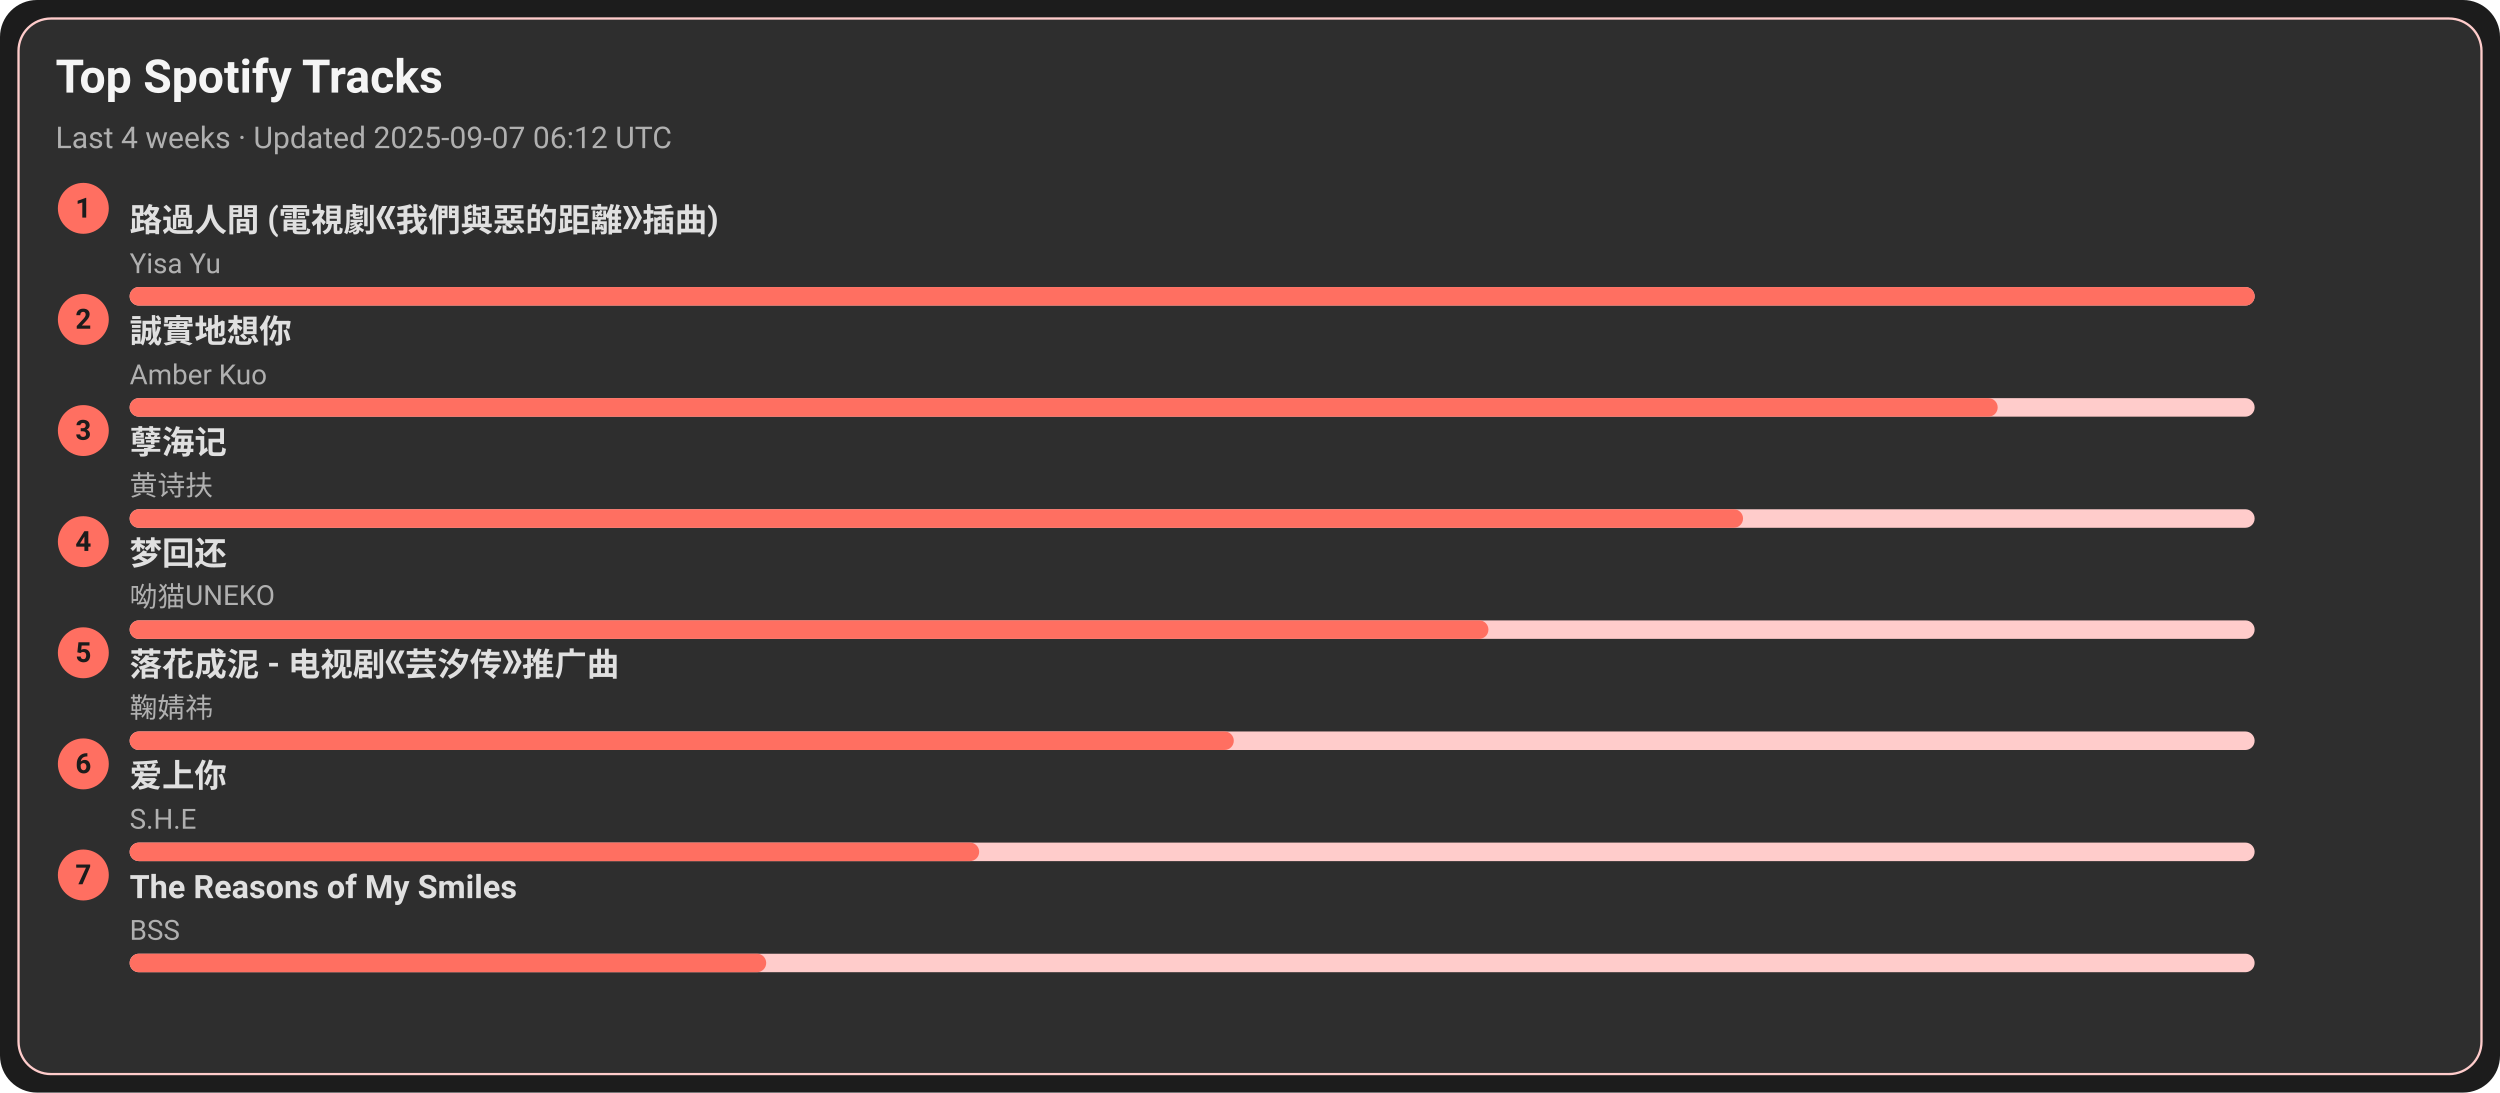
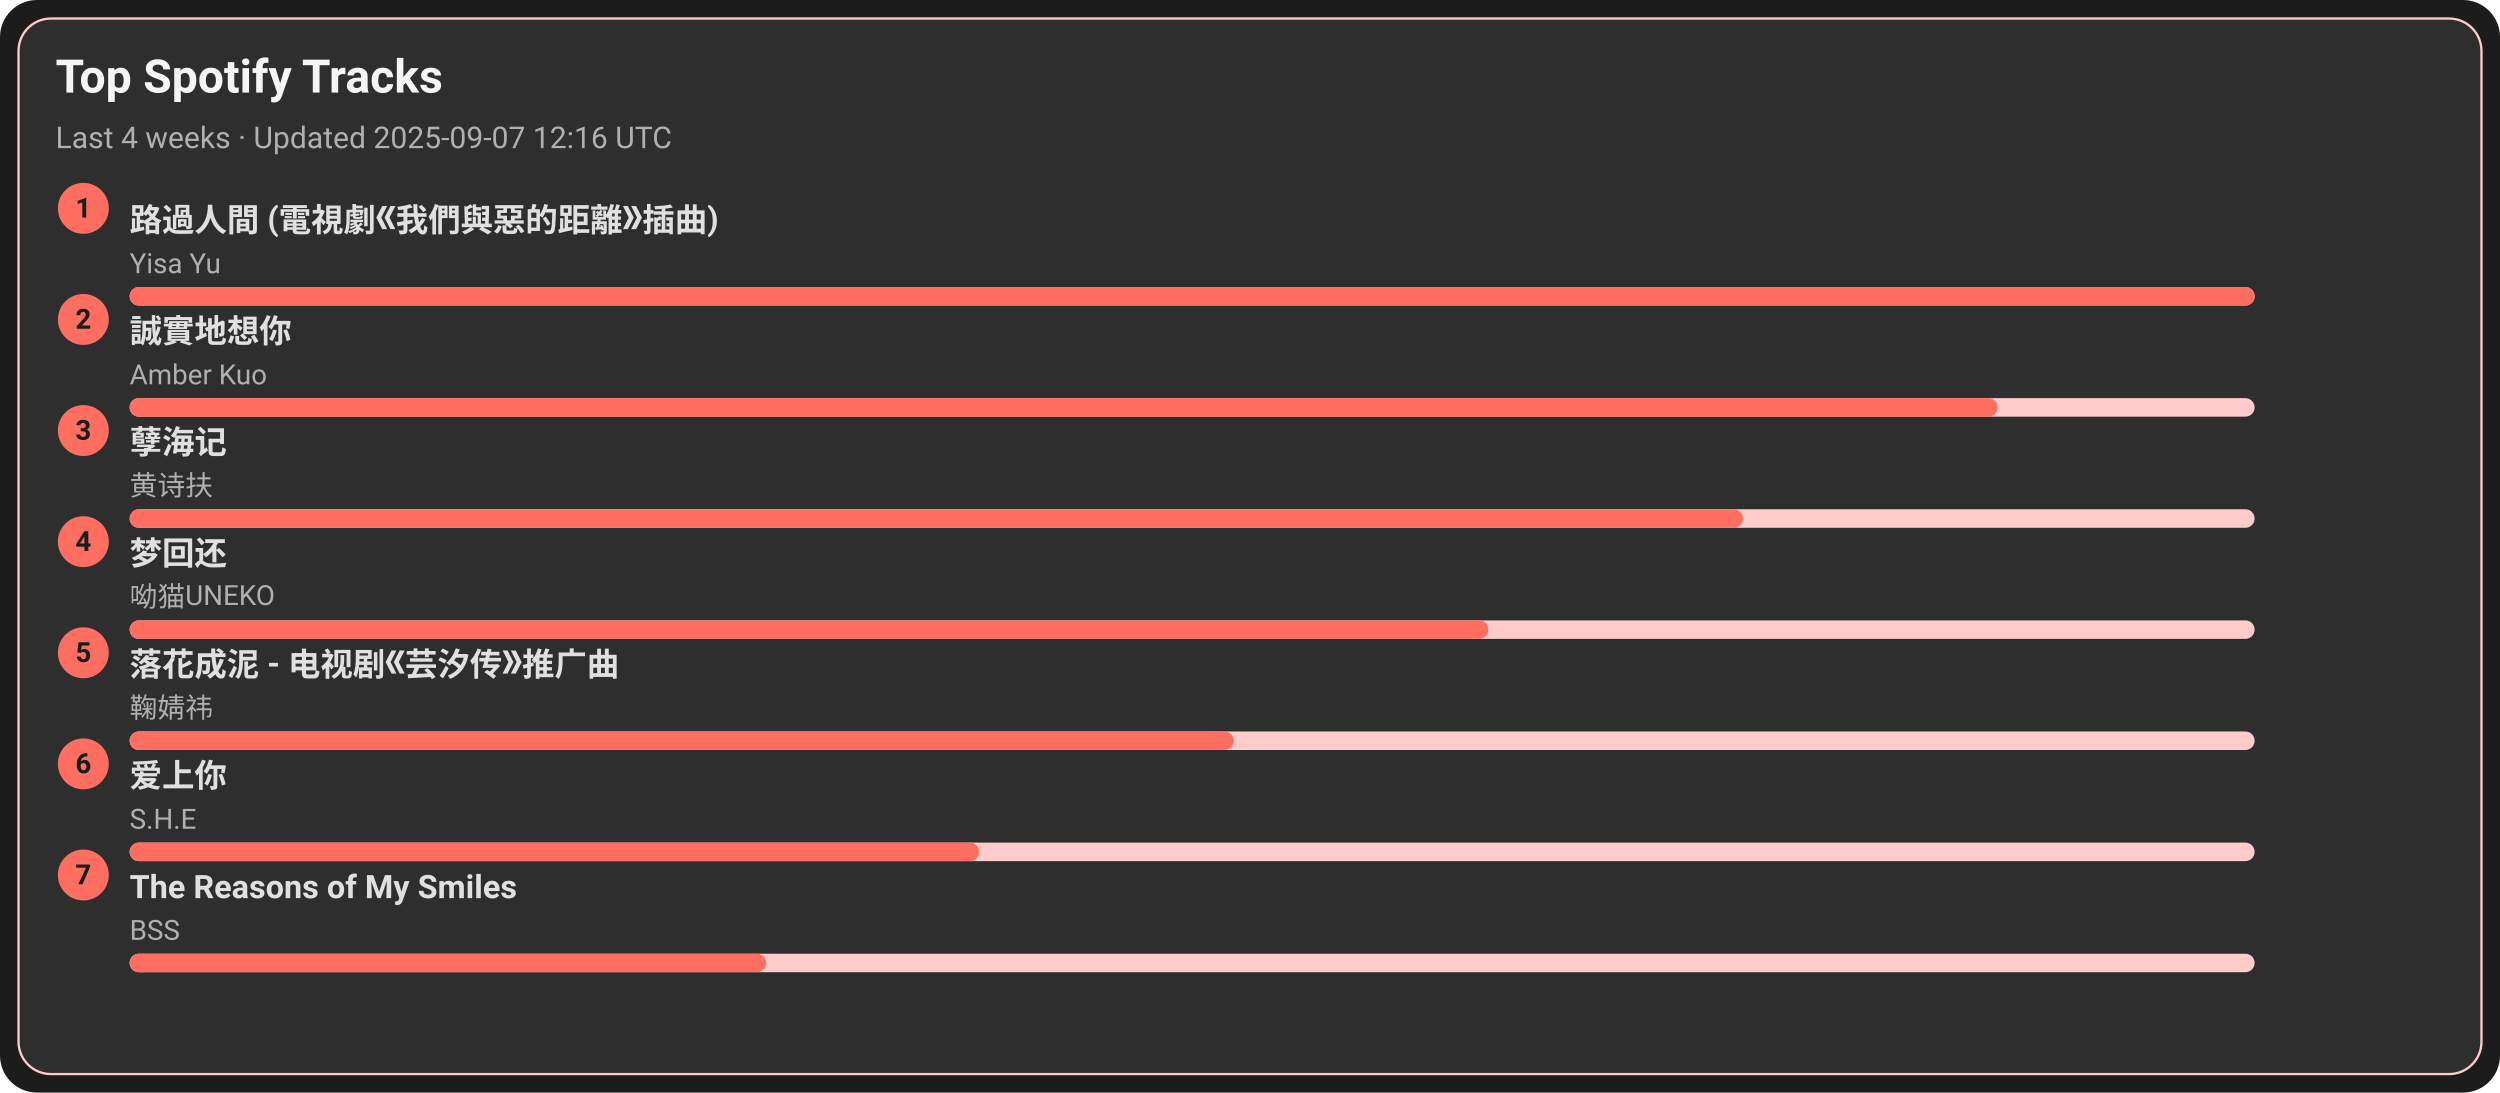
<svg xmlns="http://www.w3.org/2000/svg" width="1080" height="472" viewBox="0 0 1080 472">
  <style>text{font-family:-apple-system,BlinkMacSystemFont,Segoe UI,Roboto,Ubuntu,Helvetica Neue,Arial,Noto Sans,sans-serif}</style>
  <rect width="1080" height="472" rx="16" fill="#1c1c1c" />
  <rect x="8" y="8" width="1064" height="456" rx="14" fill="#2e2e2e" stroke="#ffcccb" />
  <text x="24" y="40" font-size="20" fill="#f5f5f5" font-weight="600">Top Spotify Tracks</text>
-   <text x="24" y="64" font-size="13" fill="#b0b0b0">Last 4 weeks · Updated 2025-09-07 06:12 UTC</text>
+   <text x="24" y="64" font-size="13" fill="#b0b0b0">Last 4 weeks · Updated 2025-09-07 12:16 UTC</text>
  <circle cx="36" cy="90" r="11" fill="#ff6f61" />
  <text x="36" y="94" text-anchor="middle" font-size="12" fill="#1c1c1c" font-weight="700">1</text>
  <a href="https://open.spotify.com/track/1ZSleGniKMWNrWvK5cGALO" target="_blank" rel="noopener noreferrer">
    <text x="56" y="100" font-size="14" fill="#e0e0e0" font-weight="600">路過人間 (電視劇《我們與惡的距離》插曲)</text>
  </a>
  <text x="56" y="118" font-size="12" fill="#b0b0b0">Yisa Yu</text>
  <rect x="56" y="124" width="918" height="8" rx="4" fill="#ffcccb" />
  <rect x="56" y="124" width="918" height="8" rx="4" fill="#ff6f61" />
  <circle cx="36" cy="138" r="11" fill="#ff6f61" />
  <text x="36" y="142" text-anchor="middle" font-size="12" fill="#1c1c1c" font-weight="700">2</text>
  <a href="https://open.spotify.com/track/1SPZzj8QzOwZoAGKXMGLGJ" target="_blank" rel="noopener noreferrer">
    <text x="56" y="148" font-size="14" fill="#e0e0e0" font-weight="600">誠實地想你</text>
  </a>
  <text x="56" y="166" font-size="12" fill="#b0b0b0">Amber Kuo</text>
  <rect x="56" y="172" width="918" height="8" rx="4" fill="#ffcccb" />
  <rect x="56" y="172" width="807" height="8" rx="4" fill="#ff6f61" />
  <circle cx="36" cy="186" r="11" fill="#ff6f61" />
  <text x="36" y="190" text-anchor="middle" font-size="12" fill="#1c1c1c" font-weight="700">3</text>
  <a href="https://open.spotify.com/track/3eIovUMhirNN6btJbpzNqD" target="_blank" rel="noopener noreferrer">
    <text x="56" y="196" font-size="14" fill="#e0e0e0" font-weight="600">孽海记</text>
  </a>
  <text x="56" y="214" font-size="12" fill="#b0b0b0">黄诗扶</text>
  <rect x="56" y="220" width="918" height="8" rx="4" fill="#ffcccb" />
  <rect x="56" y="220" width="697" height="8" rx="4" fill="#ff6f61" />
  <circle cx="36" cy="234" r="11" fill="#ff6f61" />
  <text x="36" y="238" text-anchor="middle" font-size="12" fill="#1c1c1c" font-weight="700">4</text>
  <a href="https://open.spotify.com/track/6jTK3YxlFysC8g0Ye9tbPK" target="_blank" rel="noopener noreferrer">
    <text x="56" y="244" font-size="14" fill="#e0e0e0" font-weight="600">梦回还</text>
  </a>
  <text x="56" y="262" font-size="12" fill="#b0b0b0">呦猫UNEKO</text>
  <rect x="56" y="268" width="918" height="8" rx="4" fill="#ffcccb" />
  <rect x="56" y="268" width="587" height="8" rx="4" fill="#ff6f61" />
  <circle cx="36" cy="282" r="11" fill="#ff6f61" />
  <text x="36" y="286" text-anchor="middle" font-size="12" fill="#1c1c1c" font-weight="700">5</text>
  <a href="https://open.spotify.com/track/3kOZsJz3crGIWWHeoCNa0O" target="_blank" rel="noopener noreferrer">
    <text x="56" y="292" font-size="14" fill="#e0e0e0" font-weight="600">落花成泥 - 电视剧《芸汐传》推广曲</text>
  </a>
  <text x="56" y="310" font-size="12" fill="#b0b0b0">鞠婧祎</text>
  <rect x="56" y="316" width="918" height="8" rx="4" fill="#ffcccb" />
  <rect x="56" y="316" width="477" height="8" rx="4" fill="#ff6f61" />
  <circle cx="36" cy="330" r="11" fill="#ff6f61" />
  <text x="36" y="334" text-anchor="middle" font-size="12" fill="#1c1c1c" font-weight="700">6</text>
  <a href="https://open.spotify.com/track/4hcNpo1rtbzyNswsM5byTf" target="_blank" rel="noopener noreferrer">
    <text x="56" y="340" font-size="14" fill="#e0e0e0" font-weight="600">爱上你</text>
  </a>
  <text x="56" y="358" font-size="12" fill="#b0b0b0">S.H.E</text>
  <rect x="56" y="364" width="918" height="8" rx="4" fill="#ffcccb" />
  <rect x="56" y="364" width="367" height="8" rx="4" fill="#ff6f61" />
  <circle cx="36" cy="378" r="11" fill="#ff6f61" />
  <text x="36" y="382" text-anchor="middle" font-size="12" fill="#1c1c1c" font-weight="700">7</text>
  <a href="https://open.spotify.com/track/1amowbJ9HHFFSFdg2ubM7G" target="_blank" rel="noopener noreferrer">
    <text x="56" y="388" font-size="14" fill="#e0e0e0" font-weight="600">The Reasons of My Smiles</text>
  </a>
  <text x="56" y="406" font-size="12" fill="#b0b0b0">BSS</text>
  <rect x="56" y="412" width="918" height="8" rx="4" fill="#ffcccb" />
  <rect x="56" y="412" width="275" height="8" rx="4" fill="#ff6f61" />
</svg>
